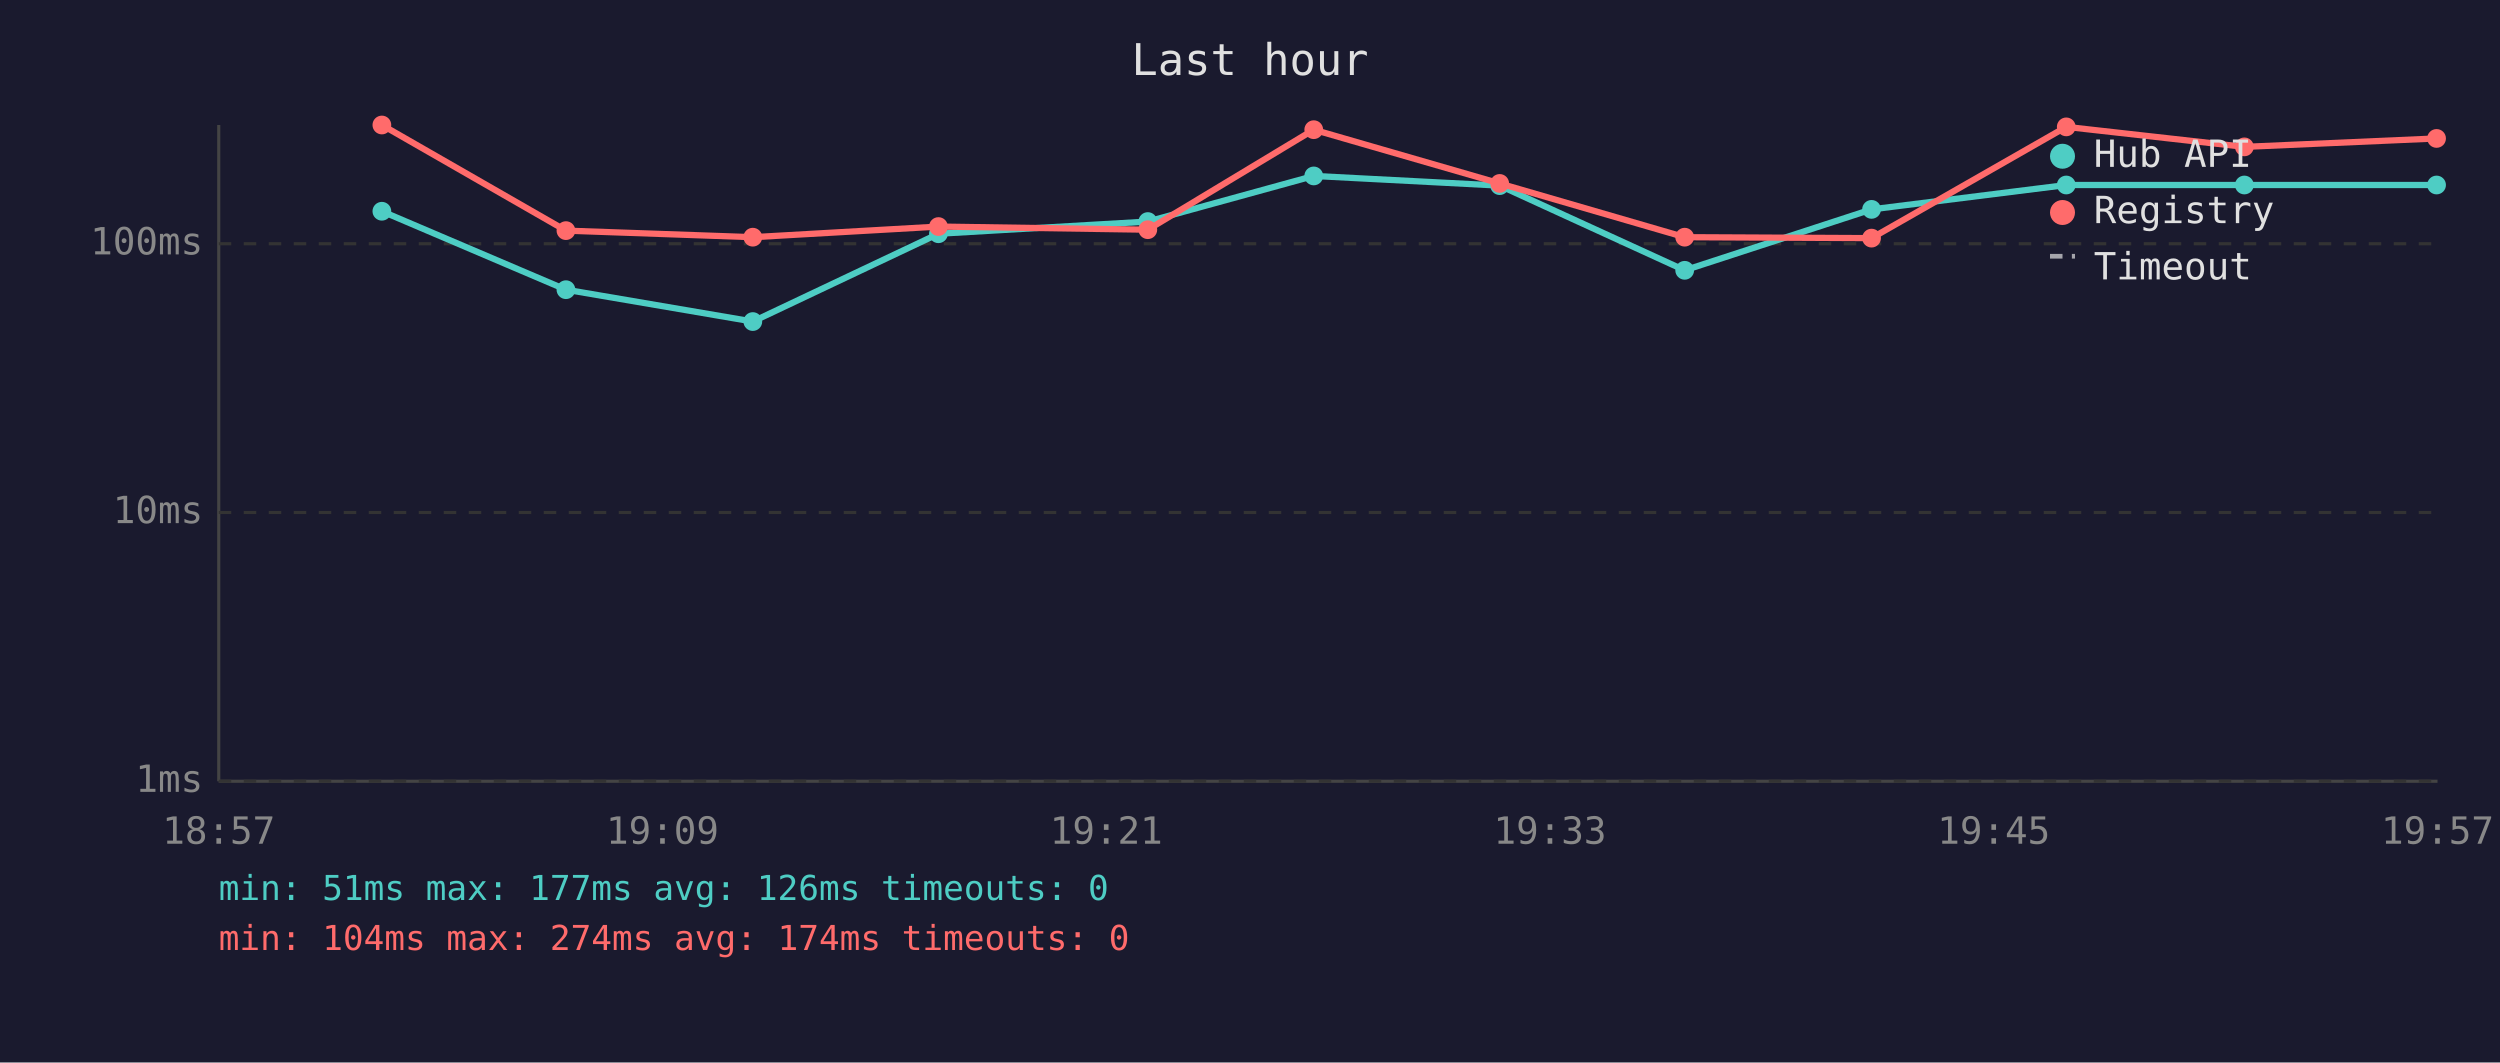
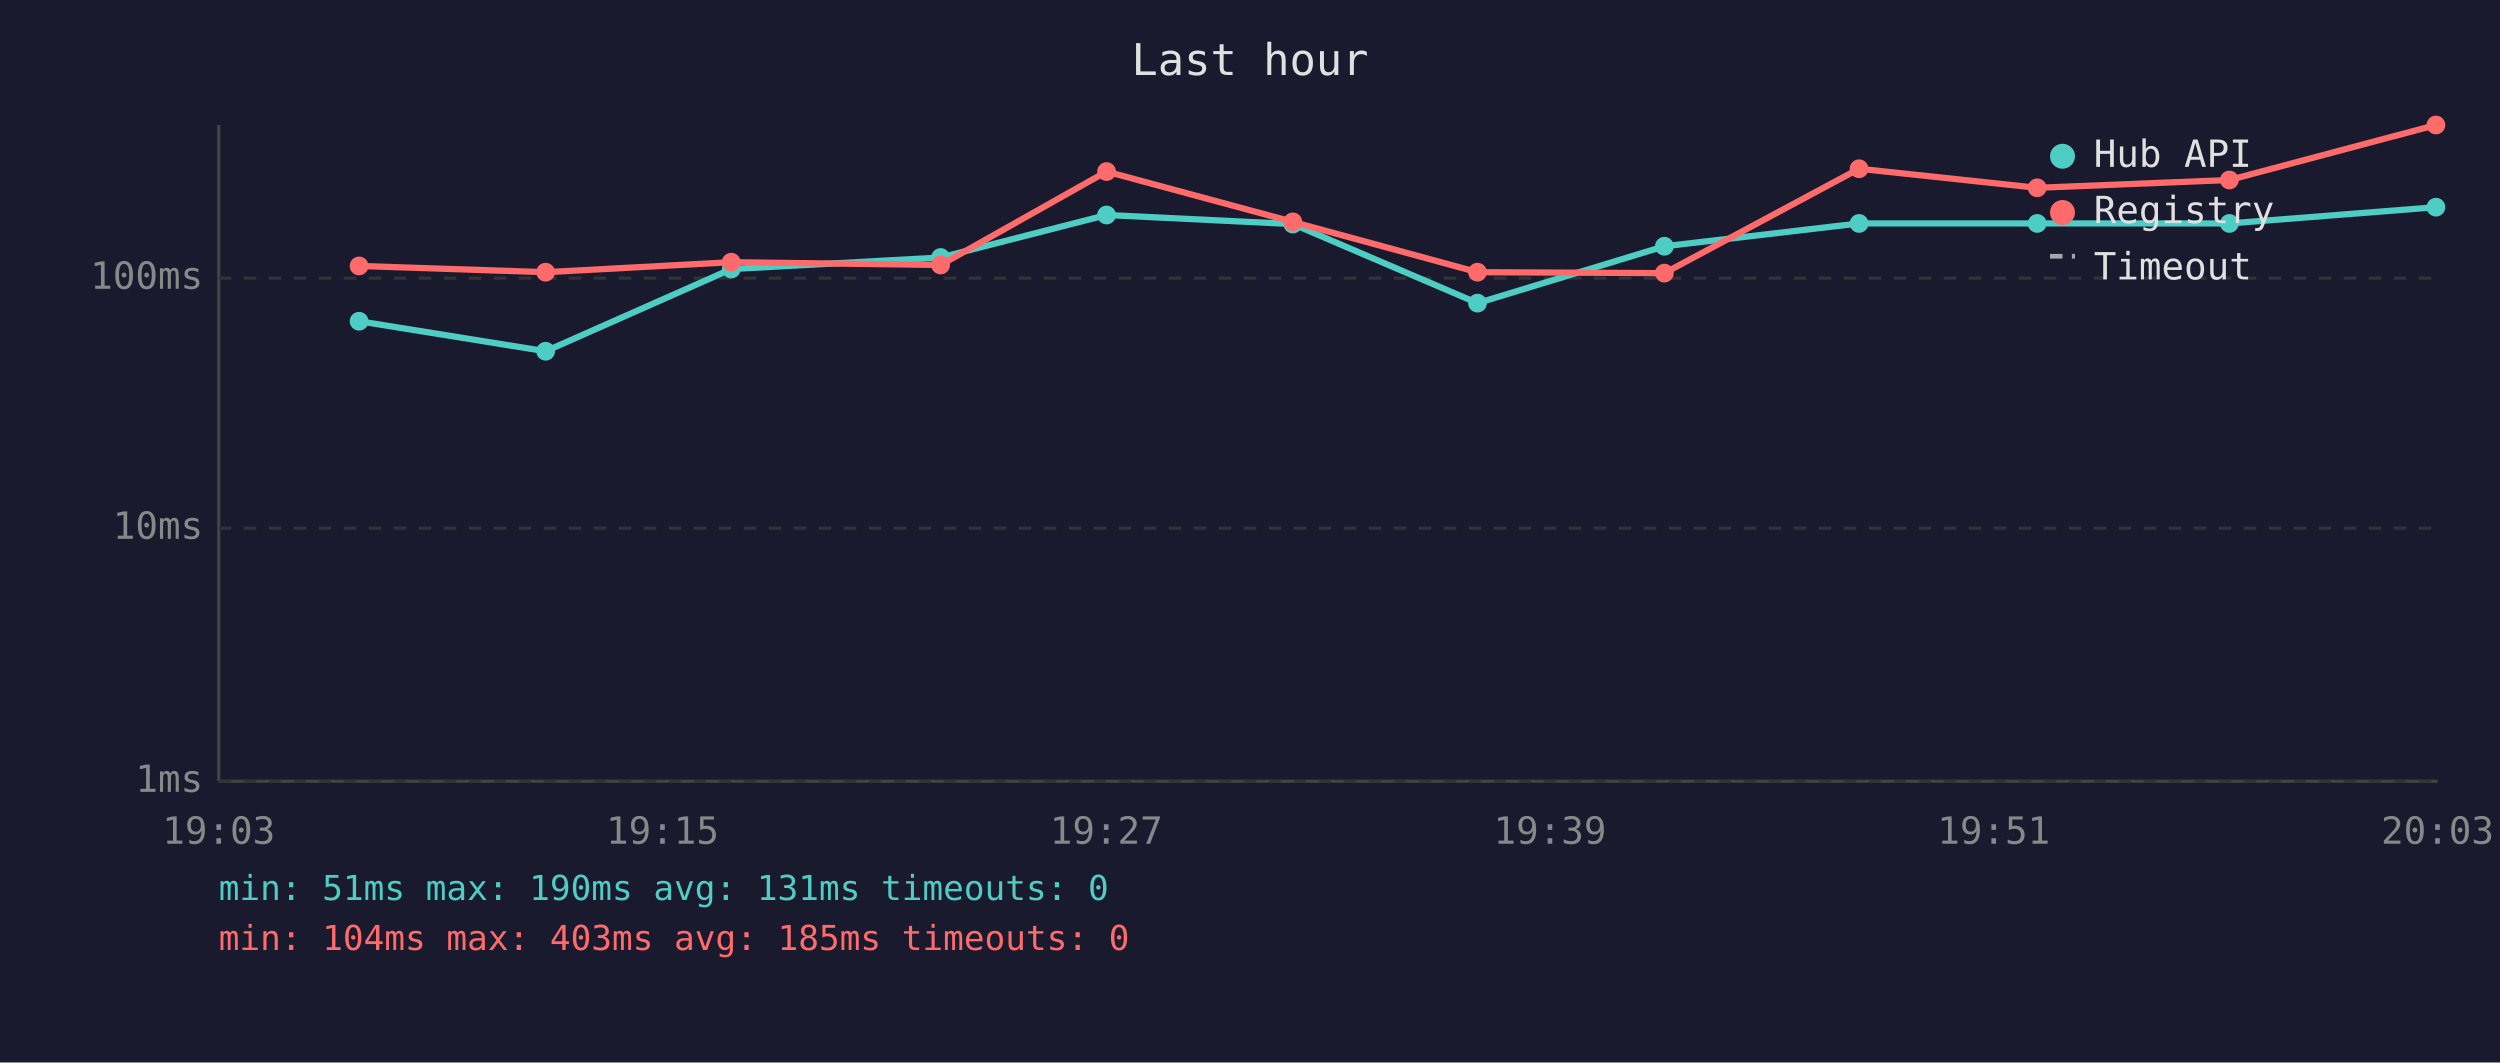
<svg xmlns="http://www.w3.org/2000/svg" viewBox="0 0 800 340" font-family="monospace" font-size="12">
  <rect width="800" height="340" fill="#1a1a2e" />
  <text x="400" y="24" fill="#e0e0e0" font-size="14" text-anchor="middle">Last hour</text>
  <line x1="70" y1="40" x2="70" y2="250" stroke="#444" stroke-width="1" />
  <line x1="70" y1="250" x2="780" y2="250" stroke="#444" stroke-width="1" />
  <line x1="70" y1="250" x2="780" y2="250" stroke="#333" stroke-width="1" stroke-dasharray="4" />
  <text x="65" y="250" fill="#888" text-anchor="end" dominant-baseline="middle">1ms</text>
-   <line x1="70" y1="164" x2="780" y2="164" stroke="#333" stroke-width="1" stroke-dasharray="4" />
-   <text x="65" y="164" fill="#888" text-anchor="end" dominant-baseline="middle">10ms</text>
-   <line x1="70" y1="78" x2="780" y2="78" stroke="#333" stroke-width="1" stroke-dasharray="4" />
-   <text x="65" y="78" fill="#888" text-anchor="end" dominant-baseline="middle">100ms</text>
-   <text x="70" y="270" fill="#888" text-anchor="middle">18:57</text>
-   <text x="212" y="270" fill="#888" text-anchor="middle">19:09</text>
-   <text x="354" y="270" fill="#888" text-anchor="middle">19:21</text>
-   <text x="496" y="270" fill="#888" text-anchor="middle">19:33</text>
-   <text x="638" y="270" fill="#888" text-anchor="middle">19:45</text>
-   <text x="780" y="270" fill="#888" text-anchor="middle">19:57</text>
-   <polyline points="122.2,67.6 181.1,92.7 240.9,102.9 300.3,74.8 367.3,70.9 420.4,56.3 479.9,59.4 539.1,86.5 598.9,67.0 661.2,59.2 718.2,59.2 779.7,59.2" fill="none" stroke="#4ecdc4" stroke-width="2" opacity="1" />
-   <circle cx="122.2" cy="67.6" r="3" fill="#4ecdc4" />
-   <circle cx="181.1" cy="92.7" r="3" fill="#4ecdc4" />
-   <circle cx="240.9" cy="102.9" r="3" fill="#4ecdc4" />
-   <circle cx="300.3" cy="74.8" r="3" fill="#4ecdc4" />
-   <circle cx="367.3" cy="70.9" r="3" fill="#4ecdc4" />
-   <circle cx="420.4" cy="56.3" r="3" fill="#4ecdc4" />
-   <circle cx="479.9" cy="59.4" r="3" fill="#4ecdc4" />
-   <circle cx="539.1" cy="86.5" r="3" fill="#4ecdc4" />
-   <circle cx="598.9" cy="67.0" r="3" fill="#4ecdc4" />
-   <circle cx="661.2" cy="59.2" r="3" fill="#4ecdc4" />
-   <circle cx="718.2" cy="59.2" r="3" fill="#4ecdc4" />
-   <circle cx="779.7" cy="59.2" r="3" fill="#4ecdc4" />
-   <polyline points="122.2,40.0 181.1,73.8 240.9,75.9 300.3,72.5 367.3,73.5 420.4,41.5 479.9,58.7 539.1,75.9 598.9,76.2 661.2,40.6 718.2,47.0 779.7,44.3" fill="none" stroke="#ff6b6b" stroke-width="2" opacity="1" />
-   <circle cx="122.2" cy="40.0" r="3" fill="#ff6b6b" />
-   <circle cx="181.1" cy="73.8" r="3" fill="#ff6b6b" />
-   <circle cx="240.9" cy="75.9" r="3" fill="#ff6b6b" />
-   <circle cx="300.3" cy="72.5" r="3" fill="#ff6b6b" />
-   <circle cx="367.3" cy="73.5" r="3" fill="#ff6b6b" />
-   <circle cx="420.4" cy="41.5" r="3" fill="#ff6b6b" />
-   <circle cx="479.9" cy="58.7" r="3" fill="#ff6b6b" />
-   <circle cx="539.1" cy="75.9" r="3" fill="#ff6b6b" />
-   <circle cx="598.9" cy="76.2" r="3" fill="#ff6b6b" />
-   <circle cx="661.2" cy="40.6" r="3" fill="#ff6b6b" />
-   <circle cx="718.2" cy="47.0" r="3" fill="#ff6b6b" />
-   <circle cx="779.7" cy="44.3" r="3" fill="#ff6b6b" />
+   <line x1="70" y1="169" x2="780" y2="169" stroke="#333" stroke-width="1" stroke-dasharray="4" />
+   <text x="65" y="169" fill="#888" text-anchor="end" dominant-baseline="middle">10ms</text>
+   <line x1="70" y1="89" x2="780" y2="89" stroke="#333" stroke-width="1" stroke-dasharray="4" />
+   <text x="65" y="89" fill="#888" text-anchor="end" dominant-baseline="middle">100ms</text>
+   <text x="70" y="270" fill="#888" text-anchor="middle">19:03</text>
+   <text x="212" y="270" fill="#888" text-anchor="middle">19:15</text>
+   <text x="354" y="270" fill="#888" text-anchor="middle">19:27</text>
+   <text x="496" y="270" fill="#888" text-anchor="middle">19:39</text>
+   <text x="638" y="270" fill="#888" text-anchor="middle">19:51</text>
+   <text x="780" y="270" fill="#888" text-anchor="middle">20:03</text>
+   <polyline points="114.9,102.8 174.6,112.4 234.0,86.1 301.0,82.4 354.1,68.8 413.7,71.7 472.8,97.0 532.6,78.8 594.9,71.5 651.9,71.5 713.4,71.5 779.5,66.3" fill="none" stroke="#4ecdc4" stroke-width="2" opacity="1" />
+   <circle cx="114.9" cy="102.8" r="3" fill="#4ecdc4" />
+   <circle cx="174.6" cy="112.4" r="3" fill="#4ecdc4" />
+   <circle cx="234.0" cy="86.1" r="3" fill="#4ecdc4" />
+   <circle cx="301.0" cy="82.4" r="3" fill="#4ecdc4" />
+   <circle cx="354.1" cy="68.8" r="3" fill="#4ecdc4" />
+   <circle cx="413.7" cy="71.7" r="3" fill="#4ecdc4" />
+   <circle cx="472.8" cy="97.0" r="3" fill="#4ecdc4" />
+   <circle cx="532.6" cy="78.8" r="3" fill="#4ecdc4" />
+   <circle cx="594.9" cy="71.5" r="3" fill="#4ecdc4" />
+   <circle cx="651.9" cy="71.5" r="3" fill="#4ecdc4" />
+   <circle cx="713.4" cy="71.5" r="3" fill="#4ecdc4" />
+   <circle cx="779.5" cy="66.3" r="3" fill="#4ecdc4" />
+   <polyline points="114.9,85.1 174.6,87.1 234.0,83.9 301.0,84.8 354.1,54.9 413.7,71.0 472.8,87.1 532.6,87.4 594.9,54.0 651.9,60.1 713.4,57.6 779.5,40.0" fill="none" stroke="#ff6b6b" stroke-width="2" opacity="1" />
+   <circle cx="114.9" cy="85.1" r="3" fill="#ff6b6b" />
+   <circle cx="174.6" cy="87.1" r="3" fill="#ff6b6b" />
+   <circle cx="234.0" cy="83.9" r="3" fill="#ff6b6b" />
+   <circle cx="301.0" cy="84.8" r="3" fill="#ff6b6b" />
+   <circle cx="354.1" cy="54.9" r="3" fill="#ff6b6b" />
+   <circle cx="413.7" cy="71.0" r="3" fill="#ff6b6b" />
+   <circle cx="472.8" cy="87.1" r="3" fill="#ff6b6b" />
+   <circle cx="532.6" cy="87.4" r="3" fill="#ff6b6b" />
+   <circle cx="594.9" cy="54.0" r="3" fill="#ff6b6b" />
+   <circle cx="651.9" cy="60.1" r="3" fill="#ff6b6b" />
+   <circle cx="713.4" cy="57.6" r="3" fill="#ff6b6b" />
+   <circle cx="779.5" cy="40.0" r="3" fill="#ff6b6b" />
  <circle cx="660" cy="50" r="4" fill="#4ecdc4" />
  <text x="670" y="50" fill="#e0e0e0" dominant-baseline="middle">Hub API</text>
  <circle cx="660" cy="68" r="4" fill="#ff6b6b" />
  <text x="670" y="68" fill="#e0e0e0" dominant-baseline="middle">Registry</text>
  <line x1="656" y1="82" x2="664" y2="82" stroke="#e0e0e0" stroke-width="1.5" stroke-dasharray="4,3" opacity="0.7" />
  <text x="670" y="86" fill="#e0e0e0" dominant-baseline="middle">Timeout</text>
-   <text x="70" y="288" fill="#4ecdc4" font-size="11">min: 51ms  max: 177ms  avg: 126ms  timeouts: 0</text>
-   <text x="70" y="304" fill="#ff6b6b" font-size="11">min: 104ms  max: 274ms  avg: 174ms  timeouts: 0</text>
+   <text x="70" y="288" fill="#4ecdc4" font-size="11">min: 51ms  max: 190ms  avg: 131ms  timeouts: 0</text>
+   <text x="70" y="304" fill="#ff6b6b" font-size="11">min: 104ms  max: 403ms  avg: 185ms  timeouts: 0</text>
</svg>
